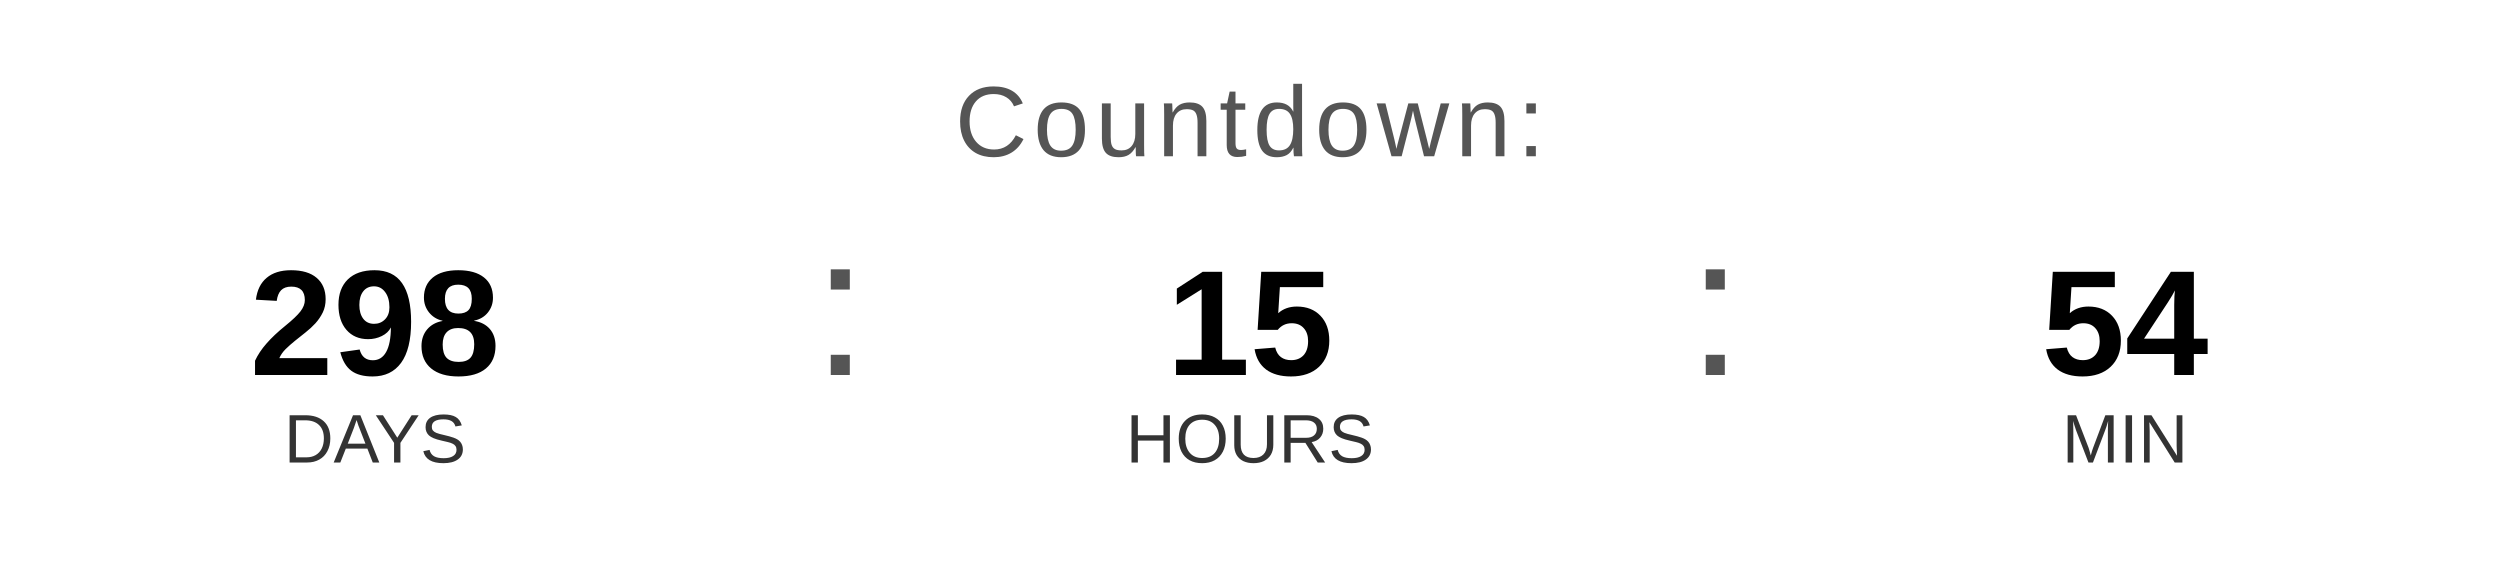
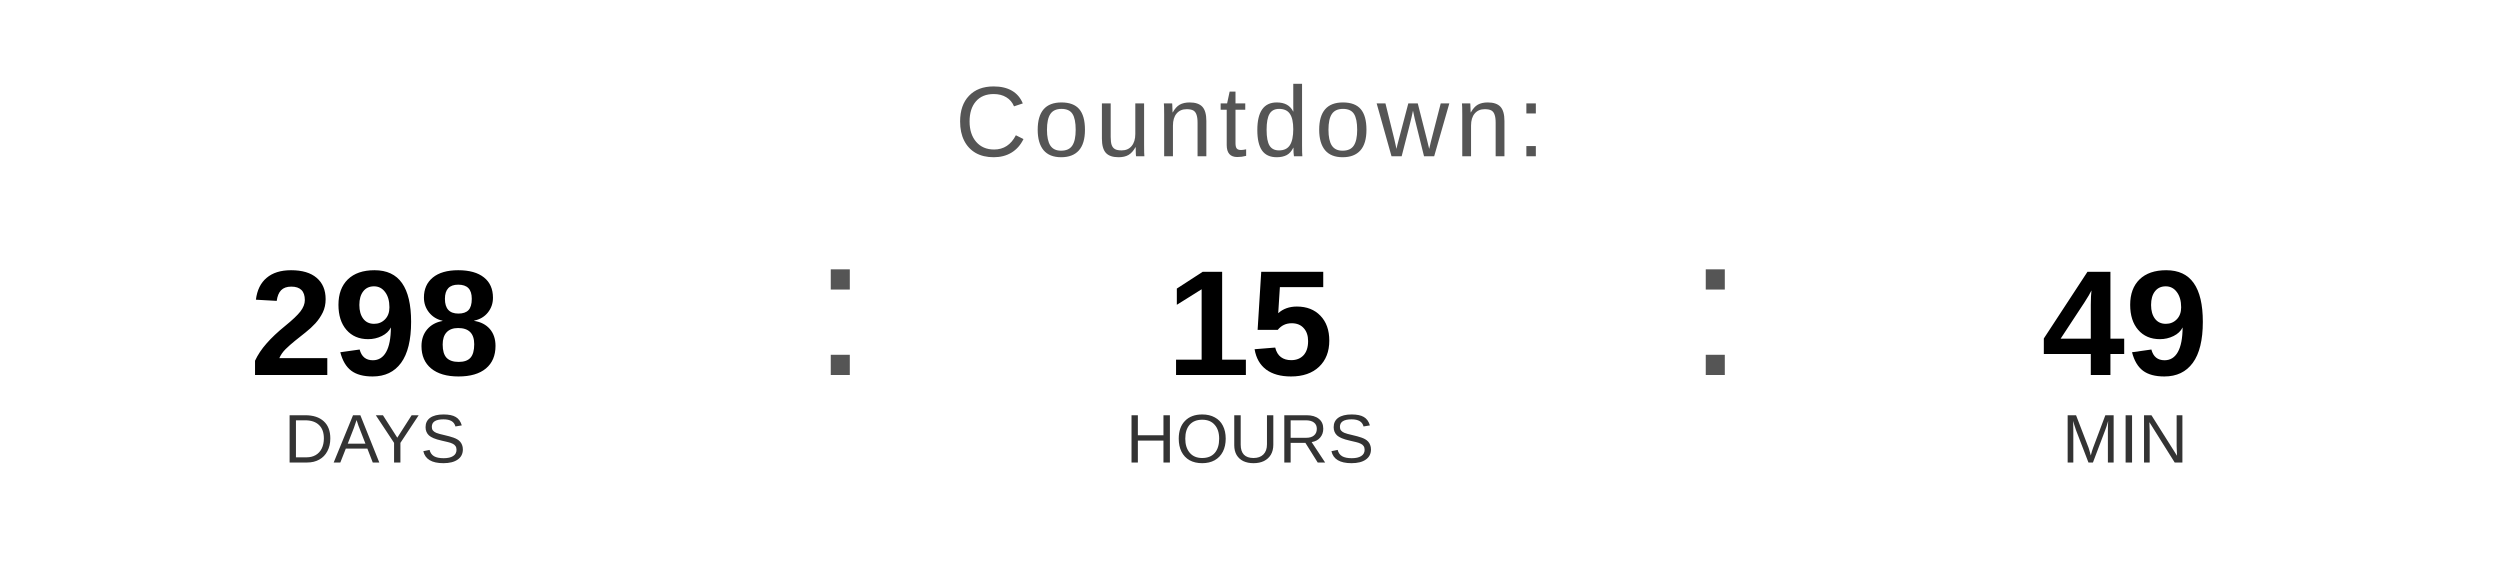
<svg xmlns="http://www.w3.org/2000/svg" width="400" height="90" viewBox="0 0 400 90">
  <text x="200" y="25" font-family="Arial, Helvetica, sans-serif" font-size="16" fill="#555555" text-anchor="middle" letter-spacing="1">
    Countdown:
  </text>
  <text x="60" y="60" font-family="Arial, Helvetica, sans-serif" font-size="24" font-weight="bold" fill="#000000" text-anchor="middle">298</text>
  <text x="60" y="74" font-family="Arial, Helvetica, sans-serif" font-size="11" fill="#333333" text-anchor="middle">DAYS</text>
  <text x="130" y="60" font-family="Arial, sans-serif" font-size="32" fill="#555555">:</text>
  <text x="200" y="60" font-family="Arial, Helvetica, sans-serif" font-size="24" font-weight="bold" fill="#000000" text-anchor="middle">15</text>
  <text x="200" y="74" font-family="Arial, Helvetica, sans-serif" font-size="11" fill="#333333" text-anchor="middle">HOURS</text>
  <text x="270" y="60" font-family="Arial, sans-serif" font-size="32" fill="#555555">:</text>
-   <text x="340" y="60" font-family="Arial, Helvetica, sans-serif" font-size="24" font-weight="bold" fill="#000000" text-anchor="middle">54</text>
+   <text x="340" y="60" font-family="Arial, Helvetica, sans-serif" font-size="24" font-weight="bold" fill="#000000" text-anchor="middle">49</text>
  <text x="340" y="74" font-family="Arial, Helvetica, sans-serif" font-size="11" fill="#333333" text-anchor="middle">MIN</text>
</svg>
